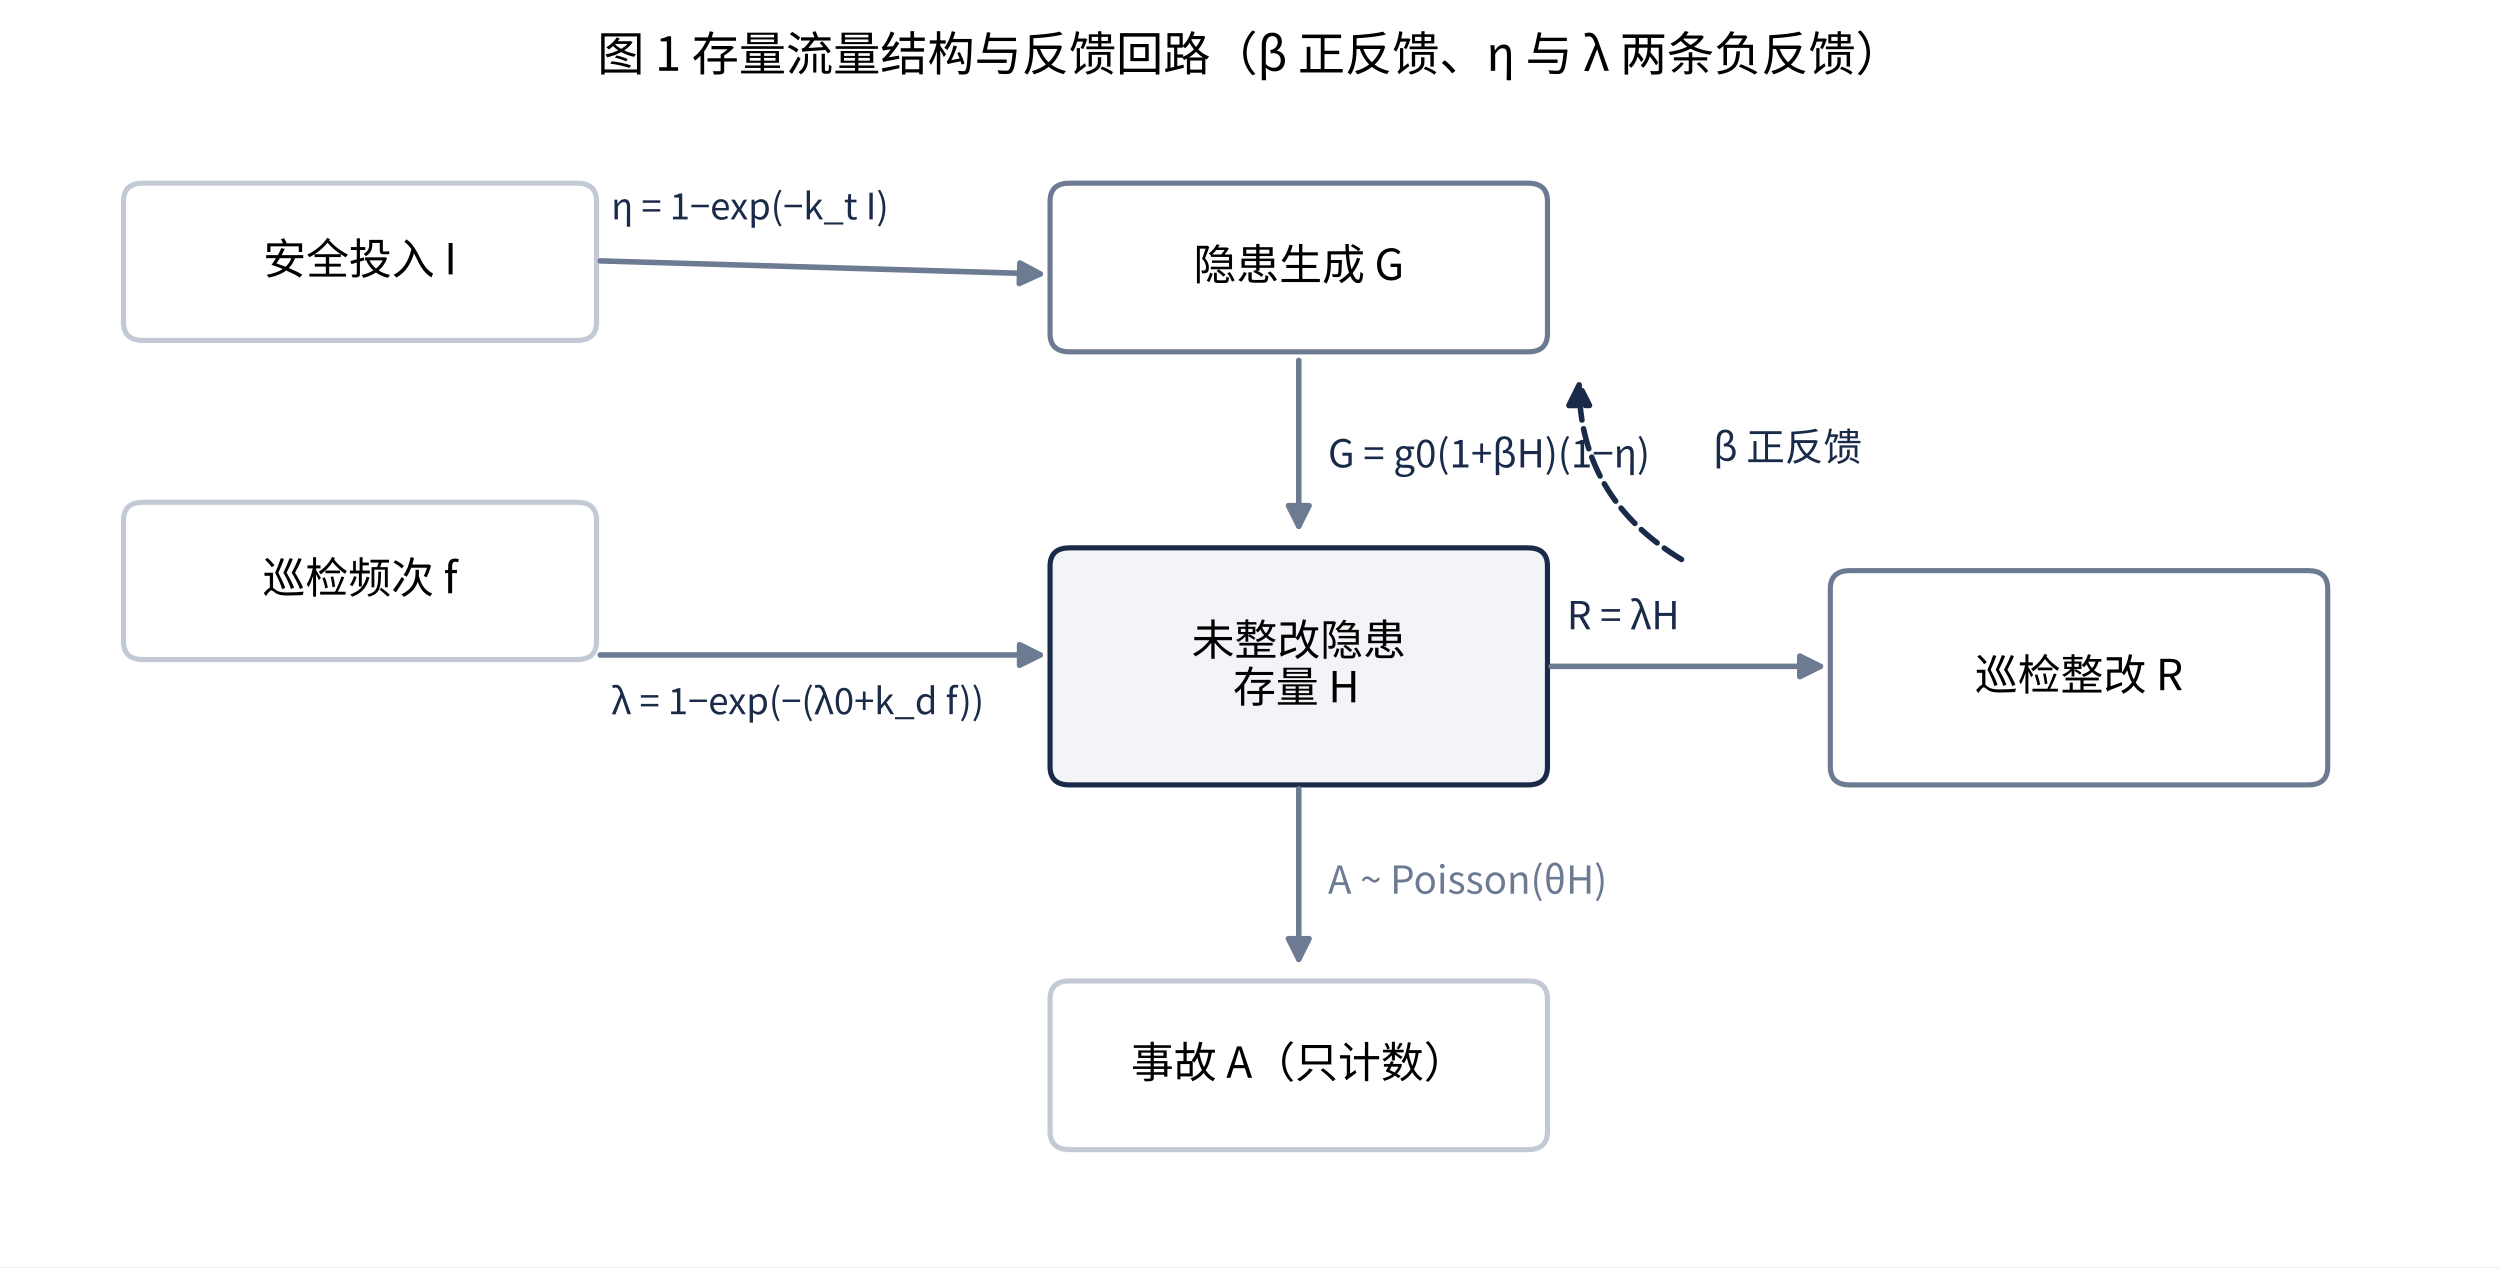
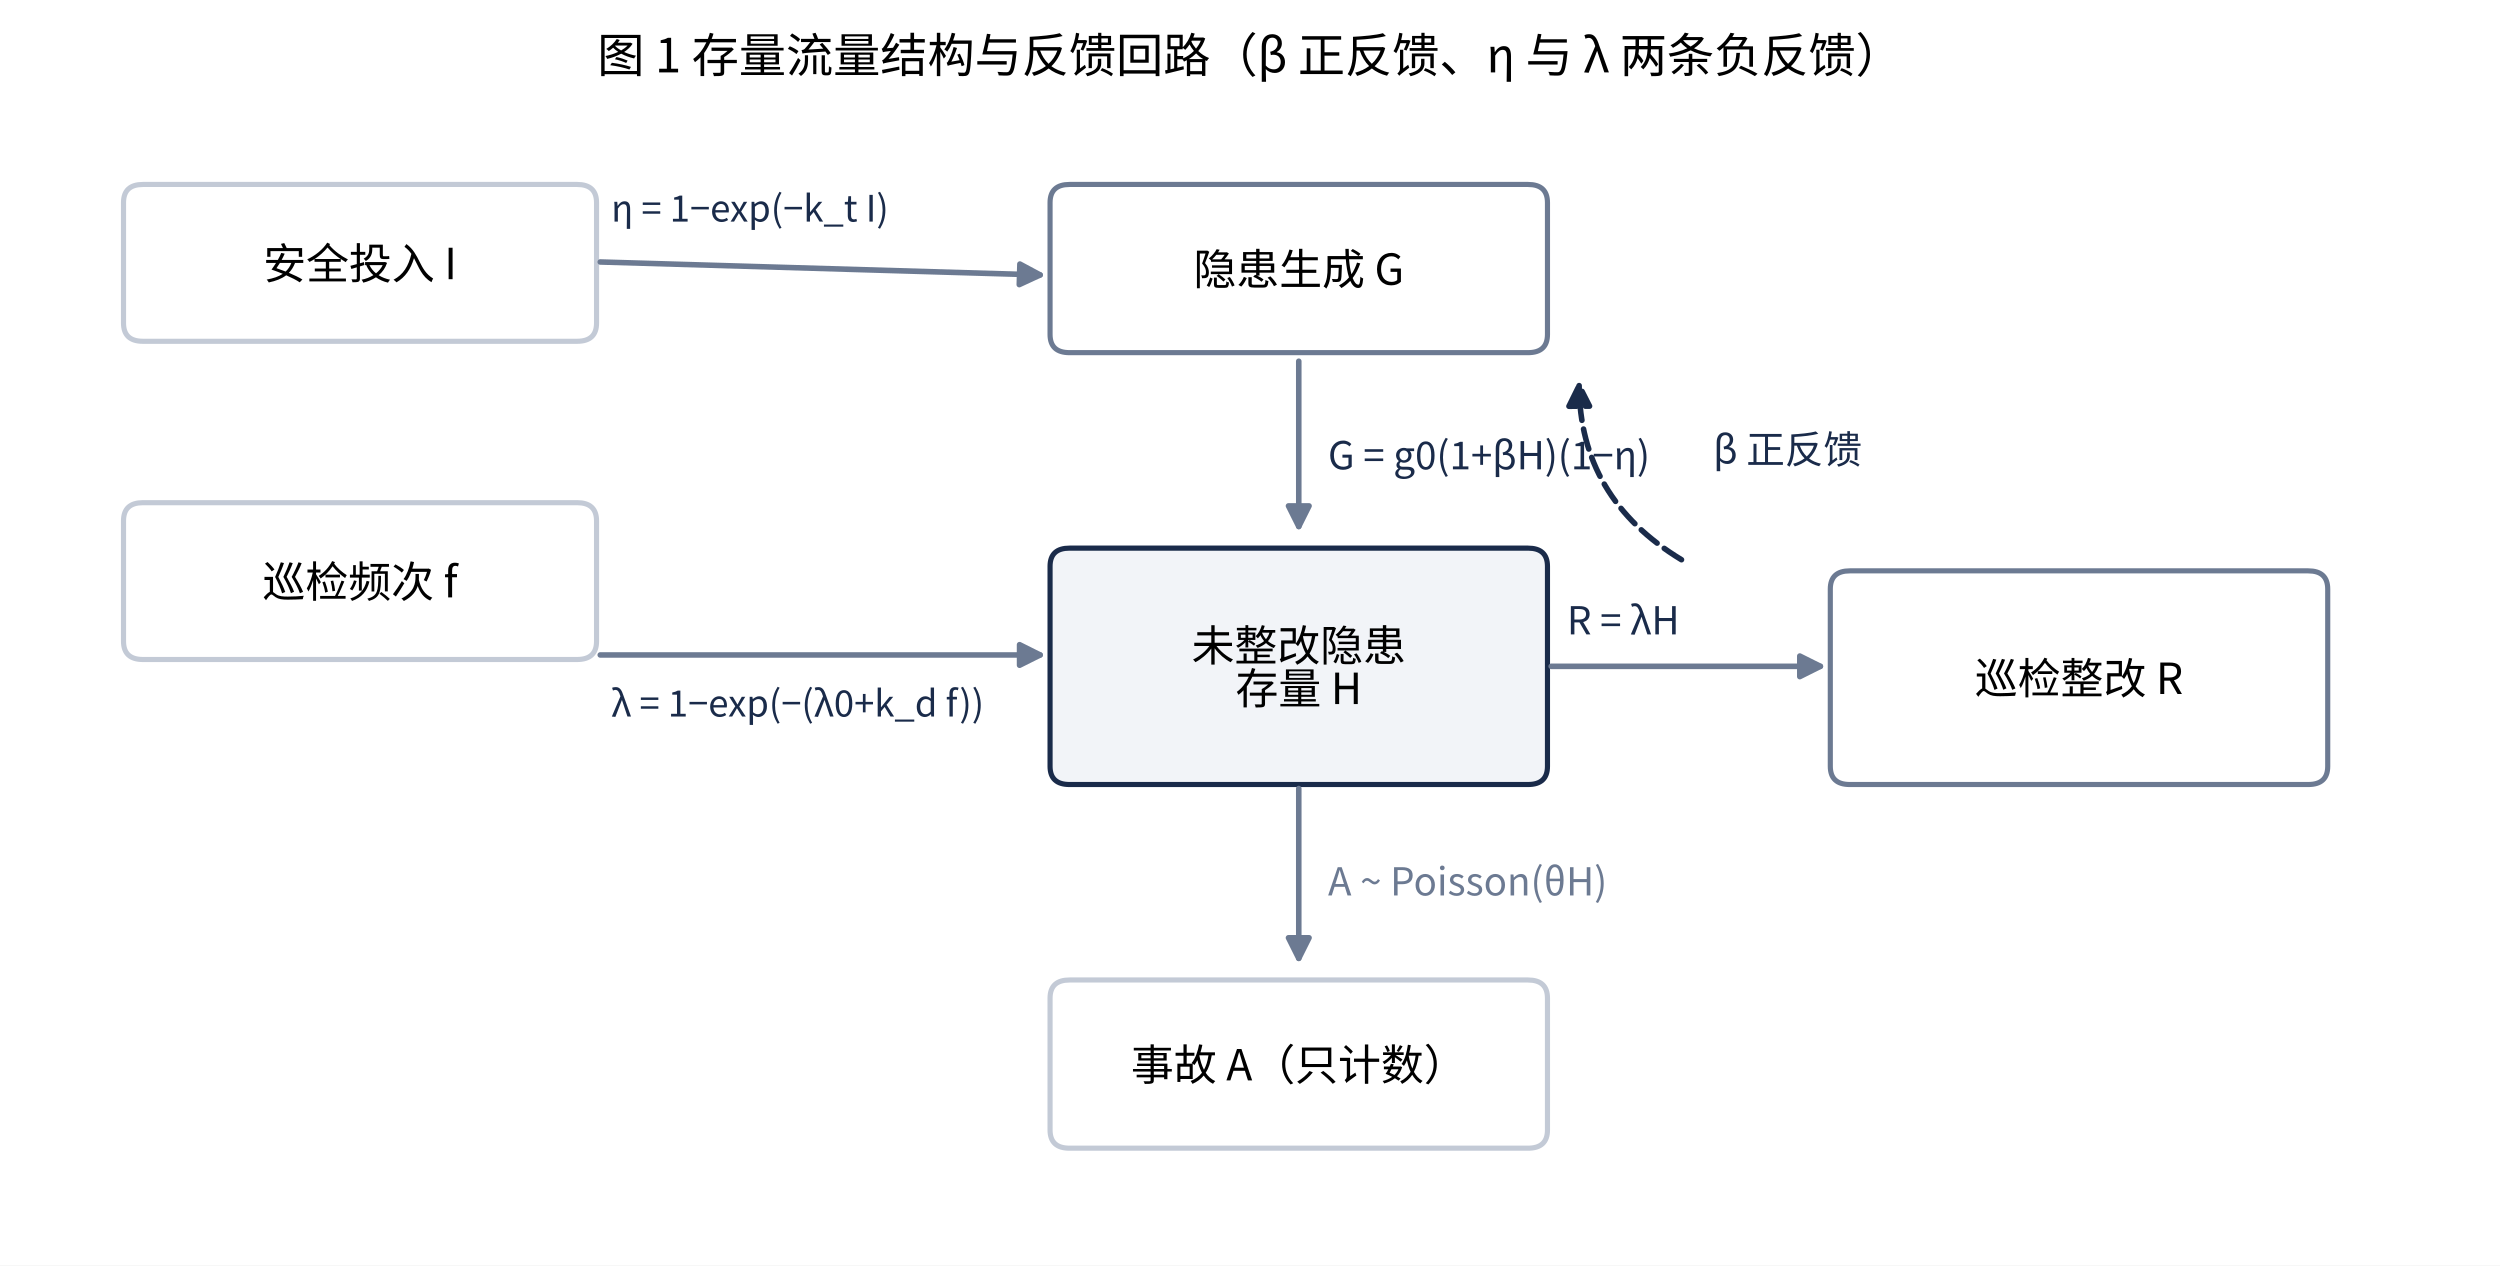
- <svg xmlns="http://www.w3.org/2000/svg" width="583.2pt" height="295.587pt" viewBox="0 0 583.2 295.587" version="1.1">
+ <svg xmlns="http://www.w3.org/2000/svg" width="583.2pt" height="295.2pt" viewBox="0 0 583.2 295.2" version="1.1">
  <defs>
    <style type="text/css">*{stroke-linejoin: round; stroke-linecap: butt}</style>
  </defs>
  <g id="figure_1">
    <g id="patch_1">
-       <path d="M 0 295.587  L 583.2 295.587  L 583.2 0  L 0 0  z " style="fill: #ffffff" />
+       <path d="M 0 295.2  L 583.2 295.2  L 583.2 0  L 0 0  z " style="fill: #ffffff" />
    </g>
    <g id="axes_1">
      <g id="patch_2">
-         <path d="M 249.509 183.103  L 356.443 183.103  Q 360.994 183.103 360.994 178.849  L 360.994 132.057  Q 360.994 127.803 356.443 127.803  L 249.509 127.803  Q 244.958 127.803 244.958 132.057  L 244.958 178.849  Q 244.958 183.103 249.509 183.103  z " clip-path="url(#p370831ace1)" style="fill: #f2f4f8; stroke: #1a2b4a; stroke-width: 1.2; stroke-linejoin: miter" />
+         <path d="M 249.509 183.012  L 356.443 183.012  Q 360.994 183.012 360.994 178.771  L 360.994 132.109  Q 360.994 127.868 356.443 127.868  L 249.509 127.868  Q 244.958 127.868 244.958 132.109  L 244.958 178.771  Q 244.958 183.012 249.509 183.012  z " clip-path="url(#p9dcd1ec7be)" style="fill: #f2f4f8; stroke: #1a2b4a; stroke-width: 1.2; stroke-linejoin: miter" />
      </g>
      <g id="patch_3">
-         <path d="M 249.509 82.073  L 356.443 82.073  Q 360.994 82.073 360.994 77.82  L 360.994 46.979  Q 360.994 42.725 356.443 42.725  L 249.509 42.725  Q 244.958 42.725 244.958 46.979  L 244.958 77.82  Q 244.958 82.073 249.509 82.073  z " clip-path="url(#p370831ace1)" style="fill: #ffffff; stroke: #6c7a92; stroke-width: 1.2; stroke-linejoin: miter" />
+         <path d="M 249.509 82.267  L 356.443 82.267  Q 360.994 82.267 360.994 78.025  L 360.994 47.271  Q 360.994 43.029 356.443 43.029  L 249.509 43.029  Q 244.958 43.029 244.958 47.271  L 244.958 78.025  Q 244.958 82.267 249.509 82.267  z " clip-path="url(#p9dcd1ec7be)" style="fill: #ffffff; stroke: #6c7a92; stroke-width: 1.2; stroke-linejoin: miter" />
      </g>
      <g id="patch_4">
-         <path d="M 431.525 183.103  L 538.459 183.103  Q 543.01 183.103 543.01 178.849  L 543.01 137.374  Q 543.01 133.12 538.459 133.12  L 431.525 133.12  Q 426.974 133.12 426.974 137.374  L 426.974 178.849  Q 426.974 183.103 431.525 183.103  z " clip-path="url(#p370831ace1)" style="fill: #ffffff; stroke: #6c7a92; stroke-width: 1.2; stroke-linejoin: miter" />
+         <path d="M 431.525 183.012  L 538.459 183.012  Q 543.01 183.012 543.01 178.771  L 543.01 137.412  Q 543.01 133.17 538.459 133.17  L 431.525 133.17  Q 426.974 133.17 426.974 137.412  L 426.974 178.771  Q 426.974 183.012 431.525 183.012  z " clip-path="url(#p9dcd1ec7be)" style="fill: #ffffff; stroke: #6c7a92; stroke-width: 1.2; stroke-linejoin: miter" />
      </g>
      <g id="patch_5">
-         <path d="M 249.509 268.181  L 356.443 268.181  Q 360.994 268.181 360.994 263.927  L 360.994 233.086  Q 360.994 228.833 356.443 228.833  L 249.509 228.833  Q 244.958 228.833 244.958 233.086  L 244.958 263.927  Q 244.958 268.181 249.509 268.181  z " clip-path="url(#p370831ace1)" style="fill: #ffffff; stroke: #c3cad6; stroke-width: 1.2; stroke-linejoin: miter" />
+         <path d="M 249.509 267.851  L 356.443 267.851  Q 360.994 267.851 360.994 263.609  L 360.994 232.855  Q 360.994 228.613 356.443 228.613  L 249.509 228.613  Q 244.958 228.613 244.958 232.855  L 244.958 263.609  Q 244.958 267.851 249.509 267.851  z " clip-path="url(#p9dcd1ec7be)" style="fill: #ffffff; stroke: #c3cad6; stroke-width: 1.2; stroke-linejoin: miter" />
      </g>
      <g id="patch_6">
-         <path d="M 302.976 84.075  Q 302.976 104.142 302.976 122.756  " clip-path="url(#p370831ace1)" style="fill: none; stroke: #6c7a92; stroke-width: 1.3; stroke-linecap: round" />
-         <path d="M 305.376 117.956  L 302.976 122.756  L 300.576 117.956  z " clip-path="url(#p370831ace1)" style="fill: #6c7a92; stroke: #6c7a92; stroke-width: 1.3; stroke-linecap: round" />
+         <path d="M 302.976 84.268  Q 302.976 104.271 302.976 122.821  " clip-path="url(#p9dcd1ec7be)" style="fill: none; stroke: #6c7a92; stroke-width: 1.3; stroke-linecap: round" />
+         <path d="M 305.376 118.021  L 302.976 122.821  L 300.576 118.021  z " clip-path="url(#p9dcd1ec7be)" style="fill: #6c7a92; stroke: #6c7a92; stroke-width: 1.3; stroke-linecap: round" />
      </g>
      <g id="patch_7">
-         <path d="M 361.86 155.453  Q 393.985 155.453 424.657 155.453  " clip-path="url(#p370831ace1)" style="fill: none; stroke: #6c7a92; stroke-width: 1.3; stroke-linecap: round" />
-         <path d="M 419.857 153.053  L 424.657 155.453  L 419.857 157.853  z " clip-path="url(#p370831ace1)" style="fill: #6c7a92; stroke: #6c7a92; stroke-width: 1.3; stroke-linecap: round" />
+         <path d="M 361.86 155.44  Q 393.985 155.44 424.657 155.44  " clip-path="url(#p9dcd1ec7be)" style="fill: none; stroke: #6c7a92; stroke-width: 1.3; stroke-linecap: round" />
+         <path d="M 419.857 153.04  L 424.657 155.44  L 419.857 157.84  z " clip-path="url(#p9dcd1ec7be)" style="fill: #6c7a92; stroke: #6c7a92; stroke-width: 1.3; stroke-linecap: round" />
      </g>
      <g id="patch_8">
-         <path d="M 302.976 184.04  Q 302.976 204.638 302.976 223.783  " clip-path="url(#p370831ace1)" style="fill: none; stroke: #6c7a92; stroke-width: 1.3; stroke-linecap: round" />
-         <path d="M 305.376 218.983  L 302.976 223.783  L 300.576 218.983  z " clip-path="url(#p370831ace1)" style="fill: #6c7a92; stroke: #6c7a92; stroke-width: 1.3; stroke-linecap: round" />
+         <path d="M 302.976 183.952  Q 302.976 204.487 302.976 223.568  " clip-path="url(#p9dcd1ec7be)" style="fill: none; stroke: #6c7a92; stroke-width: 1.3; stroke-linecap: round" />
+         <path d="M 305.376 218.768  L 302.976 223.568  L 300.576 218.768  z " clip-path="url(#p9dcd1ec7be)" style="fill: #6c7a92; stroke: #6c7a92; stroke-width: 1.3; stroke-linecap: round" />
      </g>
      <g id="patch_9">
-         <path d="M 392.261 130.515  Q 368.501 116.112 368.374 89.782  " clip-path="url(#p370831ace1)" style="fill: none; stroke-dasharray: 4.81,2.08; stroke-dashoffset: 0; stroke: #1a2b4a; stroke-width: 1.3; stroke-linecap: round" />
-         <path d="M 365.997 94.594  L 368.374 89.782  L 370.797 94.571  z " clip-path="url(#p370831ace1)" style="fill: #1a2b4a; stroke-dasharray: 4.81,2.08; stroke-dashoffset: 0; stroke: #1a2b4a; stroke-width: 1.3; stroke-linecap: round" />
+         <path d="M 392.257 130.57  Q 368.536 116.226 368.379 89.959  " clip-path="url(#p9dcd1ec7be)" style="fill: none; stroke-dasharray: 4.81,2.08; stroke-dashoffset: 0; stroke: #1a2b4a; stroke-width: 1.3; stroke-linecap: round" />
+         <path d="M 366.007 94.774  L 368.379 89.959  L 370.807 94.745  z " clip-path="url(#p9dcd1ec7be)" style="fill: #1a2b4a; stroke-dasharray: 4.81,2.08; stroke-dashoffset: 0; stroke: #1a2b4a; stroke-width: 1.3; stroke-linecap: round" />
      </g>
      <g id="patch_10">
-         <path d="M 33.365 79.415  L 134.611 79.415  Q 139.162 79.415 139.162 75.161  L 139.162 46.979  Q 139.162 42.725 134.611 42.725  L 33.365 42.725  Q 28.814 42.725 28.814 46.979  L 28.814 75.161  Q 28.814 79.415 33.365 79.415  z " clip-path="url(#p370831ace1)" style="fill: #ffffff; stroke: #c3cad6; stroke-width: 1.2; stroke-linejoin: miter" />
+         <path d="M 33.365 79.616  L 134.611 79.616  Q 139.162 79.616 139.162 75.374  L 139.162 47.271  Q 139.162 43.029 134.611 43.029  L 33.365 43.029  Q 28.814 43.029 28.814 47.271  L 28.814 75.374  Q 28.814 79.616 33.365 79.616  z " clip-path="url(#p9dcd1ec7be)" style="fill: #ffffff; stroke: #c3cad6; stroke-width: 1.2; stroke-linejoin: miter" />
      </g>
      <g id="patch_11">
-         <path d="M 33.365 153.858  L 134.611 153.858  Q 139.162 153.858 139.162 149.604  L 139.162 121.422  Q 139.162 117.168 134.611 117.168  L 33.365 117.168  Q 28.814 117.168 28.814 121.422  L 28.814 149.604  Q 28.814 153.858 33.365 153.858  z " clip-path="url(#p370831ace1)" style="fill: #ffffff; stroke: #c3cad6; stroke-width: 1.2; stroke-linejoin: miter" />
+         <path d="M 33.365 153.849  L 134.611 153.849  Q 139.162 153.849 139.162 149.607  L 139.162 121.505  Q 139.162 117.263 134.611 117.263  L 33.365 117.263  Q 28.814 117.263 28.814 121.505  L 28.814 149.607  Q 28.814 153.849 33.365 153.849  z " clip-path="url(#p9dcd1ec7be)" style="fill: #ffffff; stroke: #c3cad6; stroke-width: 1.2; stroke-linejoin: miter" />
      </g>
      <g id="patch_12">
-         <path d="M 140.026 60.863  Q 192.062 62.399 242.646 63.893  " clip-path="url(#p370831ace1)" style="fill: none; stroke: #6c7a92; stroke-width: 1.3; stroke-linecap: round" />
-         <path d="M 237.919 61.352  L 242.646 63.893  L 237.777 66.15  z " clip-path="url(#p370831ace1)" style="fill: #6c7a92; stroke: #6c7a92; stroke-width: 1.3; stroke-linecap: round" />
+         <path d="M 140.026 61.116  Q 192.062 62.648 242.646 64.137  " clip-path="url(#p9dcd1ec7be)" style="fill: none; stroke: #6c7a92; stroke-width: 1.3; stroke-linecap: round" />
+         <path d="M 237.919 61.597  L 242.646 64.137  L 237.777 66.395  z " clip-path="url(#p9dcd1ec7be)" style="fill: #6c7a92; stroke: #6c7a92; stroke-width: 1.3; stroke-linecap: round" />
      </g>
      <g id="patch_13">
-         <path d="M 140.026 152.794  Q 192.062 152.794 242.645 152.794  " clip-path="url(#p370831ace1)" style="fill: none; stroke: #6c7a92; stroke-width: 1.3; stroke-linecap: round" />
-         <path d="M 237.845 150.394  L 242.645 152.794  L 237.845 155.194  z " clip-path="url(#p370831ace1)" style="fill: #6c7a92; stroke: #6c7a92; stroke-width: 1.3; stroke-linecap: round" />
+         <path d="M 140.026 152.789  Q 192.062 152.789 242.645 152.789  " clip-path="url(#p9dcd1ec7be)" style="fill: none; stroke: #6c7a92; stroke-width: 1.3; stroke-linecap: round" />
+         <path d="M 237.845 150.389  L 242.645 152.789  L 237.845 155.189  z " clip-path="url(#p9dcd1ec7be)" style="fill: #6c7a92; stroke: #6c7a92; stroke-width: 1.3; stroke-linecap: round" />
      </g>
      <g id="text_1">
-         <text style="font-size: 10px; font-family: 'Noto Sans CJK SC', 'PingFang SC', 'Microsoft YaHei', 'DejaVu Sans', sans-serif" transform="translate(277.976 152.8922)">未整改隐患</text>
-         <text style="font-size: 10px; font-family: 'Noto Sans CJK SC', 'PingFang SC', 'Microsoft YaHei', 'DejaVu Sans', sans-serif" transform="translate(287.6291 163.8437)">存量 H</text>
+         <text style="font-size: 10px; font-family: 'Noto Sans CJK SC', 'PingFang SC', 'Microsoft YaHei', 'DejaVu Sans', sans-serif" transform="translate(277.976 154.24)">未整改隐患</text>
+         <text style="font-size: 10px; font-family: 'Noto Sans CJK SC', 'PingFang SC', 'Microsoft YaHei', 'DejaVu Sans', sans-serif" transform="translate(288.2158 164.24)">存量 H</text>
      </g>
      <g id="text_2">
-         <text style="font-size: 10px; font-family: 'Noto Sans CJK SC', 'PingFang SC', 'Microsoft YaHei', 'DejaVu Sans', sans-serif; text-anchor: middle" x="302.976" y="65.314" transform="rotate(-0 302.976 65.31418)">隐患生成 G</text>
+         <text style="font-size: 10px; font-family: 'Noto Sans CJK SC', 'PingFang SC', 'Microsoft YaHei', 'DejaVu Sans', sans-serif; text-anchor: middle" x="302.976" y="66.448" transform="rotate(-0 302.976 66.448)">隐患生成 G</text>
      </g>
      <g id="text_3">
-         <text style="font-size: 10px; font-family: 'Noto Sans CJK SC', 'PingFang SC', 'Microsoft YaHei', 'DejaVu Sans', sans-serif; text-anchor: middle" x="484.992" y="161.017" transform="rotate(-0 484.992 161.0172)">巡检整改 R</text>
+         <text style="font-size: 10px; font-family: 'Noto Sans CJK SC', 'PingFang SC', 'Microsoft YaHei', 'DejaVu Sans', sans-serif; text-anchor: middle" x="484.992" y="161.891" transform="rotate(-0 484.992 161.8912)">巡检整改 R</text>
      </g>
      <g id="text_4">
-         <text style="font-size: 10px; font-family: 'Noto Sans CJK SC', 'PingFang SC', 'Microsoft YaHei', 'DejaVu Sans', sans-serif; text-anchor: middle" x="302.976" y="251.426" transform="rotate(-0 302.976 251.4264)">事故 A（只计数）</text>
+         <text style="font-size: 10px; font-family: 'Noto Sans CJK SC', 'PingFang SC', 'Microsoft YaHei', 'DejaVu Sans', sans-serif; text-anchor: middle" x="302.976" y="252.032" transform="rotate(-0 302.976 252.032)">事故 A（只计数）</text>
      </g>
      <g id="text_5">
-         <text style="font-size: 9px; font-family: 'Noto Sans CJK SC', 'PingFang SC', 'Microsoft YaHei', 'DejaVu Sans', sans-serif; text-anchor: start; fill: #1a2b4a" x="309.802" y="109.043" transform="rotate(-0 309.8016 109.0427)">G = g0(1+βH)(1−η)</text>
+         <text style="font-size: 9px; font-family: 'Noto Sans CJK SC', 'PingFang SC', 'Microsoft YaHei', 'DejaVu Sans', sans-serif; text-anchor: start; fill: #1a2b4a" x="309.802" y="109.493" transform="rotate(-0 309.8016 109.4929)">G = g0(1+βH)(1−η)</text>
      </g>
      <g id="text_6">
-         <text style="font-size: 9px; font-family: 'Noto Sans CJK SC', 'PingFang SC', 'Microsoft YaHei', 'DejaVu Sans', sans-serif; text-anchor: start; fill: #1a2b4a" x="365.544" y="146.791" transform="rotate(-0 365.544 146.7914)">R = λH</text>
+         <text style="font-size: 9px; font-family: 'Noto Sans CJK SC', 'PingFang SC', 'Microsoft YaHei', 'DejaVu Sans', sans-serif; text-anchor: start; fill: #1a2b4a" x="365.544" y="147.997" transform="rotate(-0 365.544 147.9971)">R = λH</text>
      </g>
      <g id="text_7">
-         <text style="font-size: 9px; font-family: 'Noto Sans CJK SC', 'PingFang SC', 'Microsoft YaHei', 'DejaVu Sans', sans-serif; text-anchor: start; fill: #6c7a92" x="309.802" y="208.482" transform="rotate(-0 309.8016 208.4816)">A ~ Poisson(θH)</text>
+         <text style="font-size: 9px; font-family: 'Noto Sans CJK SC', 'PingFang SC', 'Microsoft YaHei', 'DejaVu Sans', sans-serif; text-anchor: start; fill: #6c7a92" x="309.802" y="208.891" transform="rotate(-0 309.8016 208.8911)">A ~ Poisson(θH)</text>
      </g>
      <g id="text_8">
-         <text style="font-size: 9px; font-family: 'Noto Sans CJK SC', 'PingFang SC', 'Microsoft YaHei', 'DejaVu Sans', sans-serif; text-anchor: start; fill: #1a2b4a" x="399.672" y="107.491" transform="rotate(-0 399.672 107.4912)">β 正反馈</text>
+         <text style="font-size: 9px; font-family: 'Noto Sans CJK SC', 'PingFang SC', 'Microsoft YaHei', 'DejaVu Sans', sans-serif; text-anchor: start; fill: #1a2b4a" x="399.672" y="108.127" transform="rotate(-0 399.672 108.1272)">β 正反馈</text>
      </g>
      <g id="text_9">
-         <text style="font-size: 10px; font-family: 'Noto Sans CJK SC', 'PingFang SC', 'Microsoft YaHei', 'DejaVu Sans', sans-serif; text-anchor: middle" x="83.988" y="64.009" transform="rotate(-0 83.988 64.00906)">安全投入 I</text>
+         <text style="font-size: 10px; font-family: 'Noto Sans CJK SC', 'PingFang SC', 'Microsoft YaHei', 'DejaVu Sans', sans-serif; text-anchor: middle" x="83.988" y="65.122" transform="rotate(-0 83.988 65.1224)">安全投入 I</text>
      </g>
      <g id="text_10">
-         <text style="font-size: 10px; font-family: 'Noto Sans CJK SC', 'PingFang SC', 'Microsoft YaHei', 'DejaVu Sans', sans-serif; text-anchor: middle" x="83.988" y="138.393" transform="rotate(-0 83.988 138.3935)">巡检频次 f</text>
+         <text style="font-size: 10px; font-family: 'Noto Sans CJK SC', 'PingFang SC', 'Microsoft YaHei', 'DejaVu Sans', sans-serif; text-anchor: middle" x="83.988" y="139.356" transform="rotate(-0 83.988 139.356)">巡检频次 f</text>
      </g>
      <g id="text_11">
-         <text style="font-size: 8.5px; font-family: 'Noto Sans CJK SC', 'PingFang SC', 'Microsoft YaHei', 'DejaVu Sans', sans-serif; text-anchor: start; fill: #1a2b4a" x="142.574" y="51.19" transform="rotate(-0 142.5744 51.18958)">η = 1−exp(−k_t I)</text>
+         <text style="font-size: 8.5px; font-family: 'Noto Sans CJK SC', 'PingFang SC', 'Microsoft YaHei', 'DejaVu Sans', sans-serif; text-anchor: start; fill: #1a2b4a" x="142.574" y="51.687" transform="rotate(-0 142.5744 51.68689)">η = 1−exp(−k_t I)</text>
      </g>
      <g id="text_12">
-         <text style="font-size: 8.5px; font-family: 'Noto Sans CJK SC', 'PingFang SC', 'Microsoft YaHei', 'DejaVu Sans', sans-serif; text-anchor: start; fill: #1a2b4a" x="142.574" y="166.609" transform="rotate(-0 142.5744 166.609)">λ = 1−exp(−(λ0+k_d f))</text>
+         <text style="font-size: 8.5px; font-family: 'Noto Sans CJK SC', 'PingFang SC', 'Microsoft YaHei', 'DejaVu Sans', sans-serif; text-anchor: start; fill: #1a2b4a" x="142.574" y="167.162" transform="rotate(-0 142.5744 167.1619)">λ = 1−exp(−(λ0+k_d f))</text>
      </g>
      <g id="text_13">
-         <text style="font-size: 11px; font-family: 'Noto Sans CJK SC', 'PingFang SC', 'Microsoft YaHei', 'DejaVu Sans', sans-serif; text-anchor: middle" x="291.6" y="16.519" transform="rotate(-0 291.6 16.51906)">图 1  存量流量结构与反馈回路（β 正反馈、η 与 λ 两条负反馈）</text>
+         <text style="font-size: 11px; font-family: 'Noto Sans CJK SC', 'PingFang SC', 'Microsoft YaHei', 'DejaVu Sans', sans-serif; text-anchor: middle" x="291.6" y="16.88" transform="rotate(-0 291.6 16.88)">图 1  存量流量结构与反馈回路（β 正反馈、η 与 λ 两条负反馈）</text>
      </g>
    </g>
  </g>
  <defs>
-     <clipPath id="p370831ace1">
-       <rect x="7.2" y="22.519" width="568.8" height="265.868" />
+     <clipPath id="p9dcd1ec7be">
+       <rect x="7.2" y="22.88" width="568.8" height="265.12" />
    </clipPath>
  </defs>
</svg>
